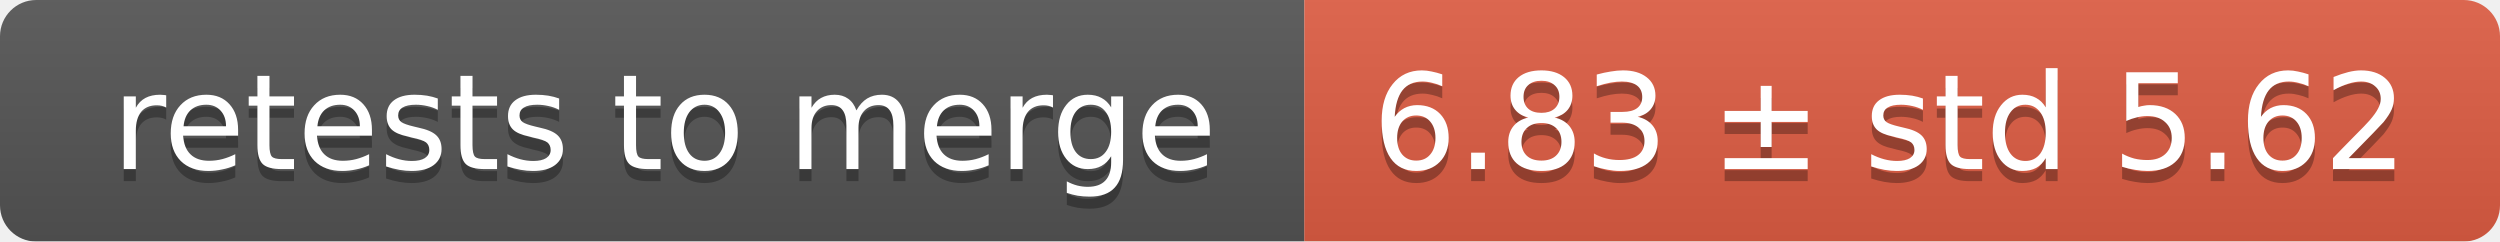
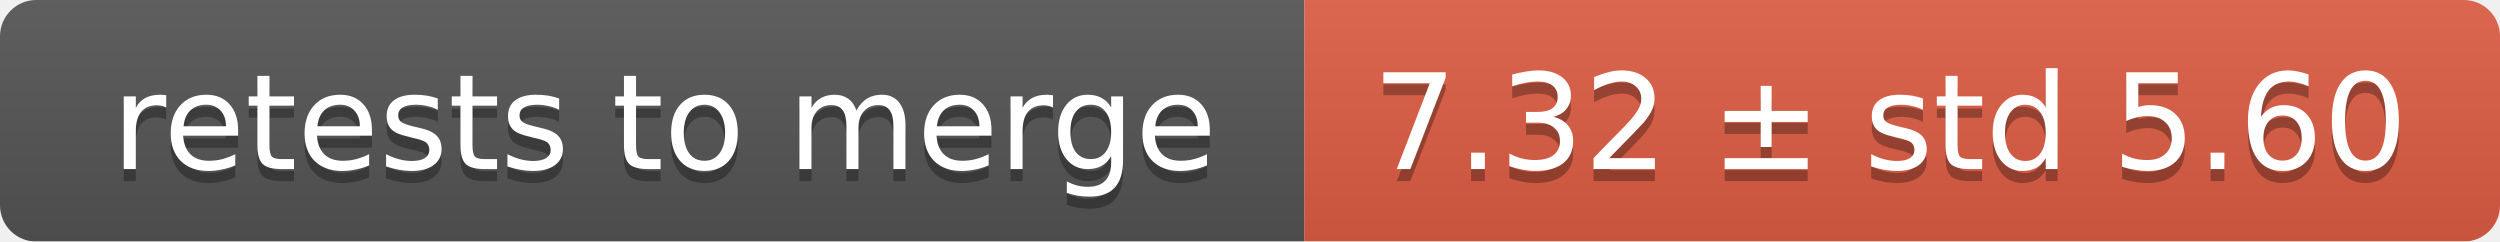
<svg xmlns="http://www.w3.org/2000/svg" width="207" height="20">
  <linearGradient id="smooth" x2="0" y2="100%">
    <stop offset="0" stop-color="#bbb" stop-opacity=".1" />
    <stop offset="1" stop-opacity=".1" />
  </linearGradient>
  <mask id="round">
    <rect width="207" height="20" rx="3" fill="#fff" />
  </mask>
  <g mask="url(#round)">
    <rect width="108" height="20" fill="#555" />
    <rect x="108" width="99" height="20" fill="#e05d44" />
    <rect width="207" height="20" fill="url(#smooth)" />
  </g>
  <g fill="#fff" text-anchor="middle" font-family="DejaVu Sans,Verdana,Geneva,sans-serif" font-size="11">
    <text x="55" y="15" fill="#010101" fill-opacity=".3">retests to merge</text>
    <text x="55" y="14">retests to merge</text>
-     <text x="156.5" y="15" fill="#010101" fill-opacity=".3">6.83 ± std 5.62</text>
-     <text x="156.5" y="14">6.83 ± std 5.62</text>
+     <text x="156.5" y="15" fill="#010101" fill-opacity=".3">7.32 ± std 5.60</text>
+     <text x="156.5" y="14">7.32 ± std 5.60</text>
  </g>
</svg>
